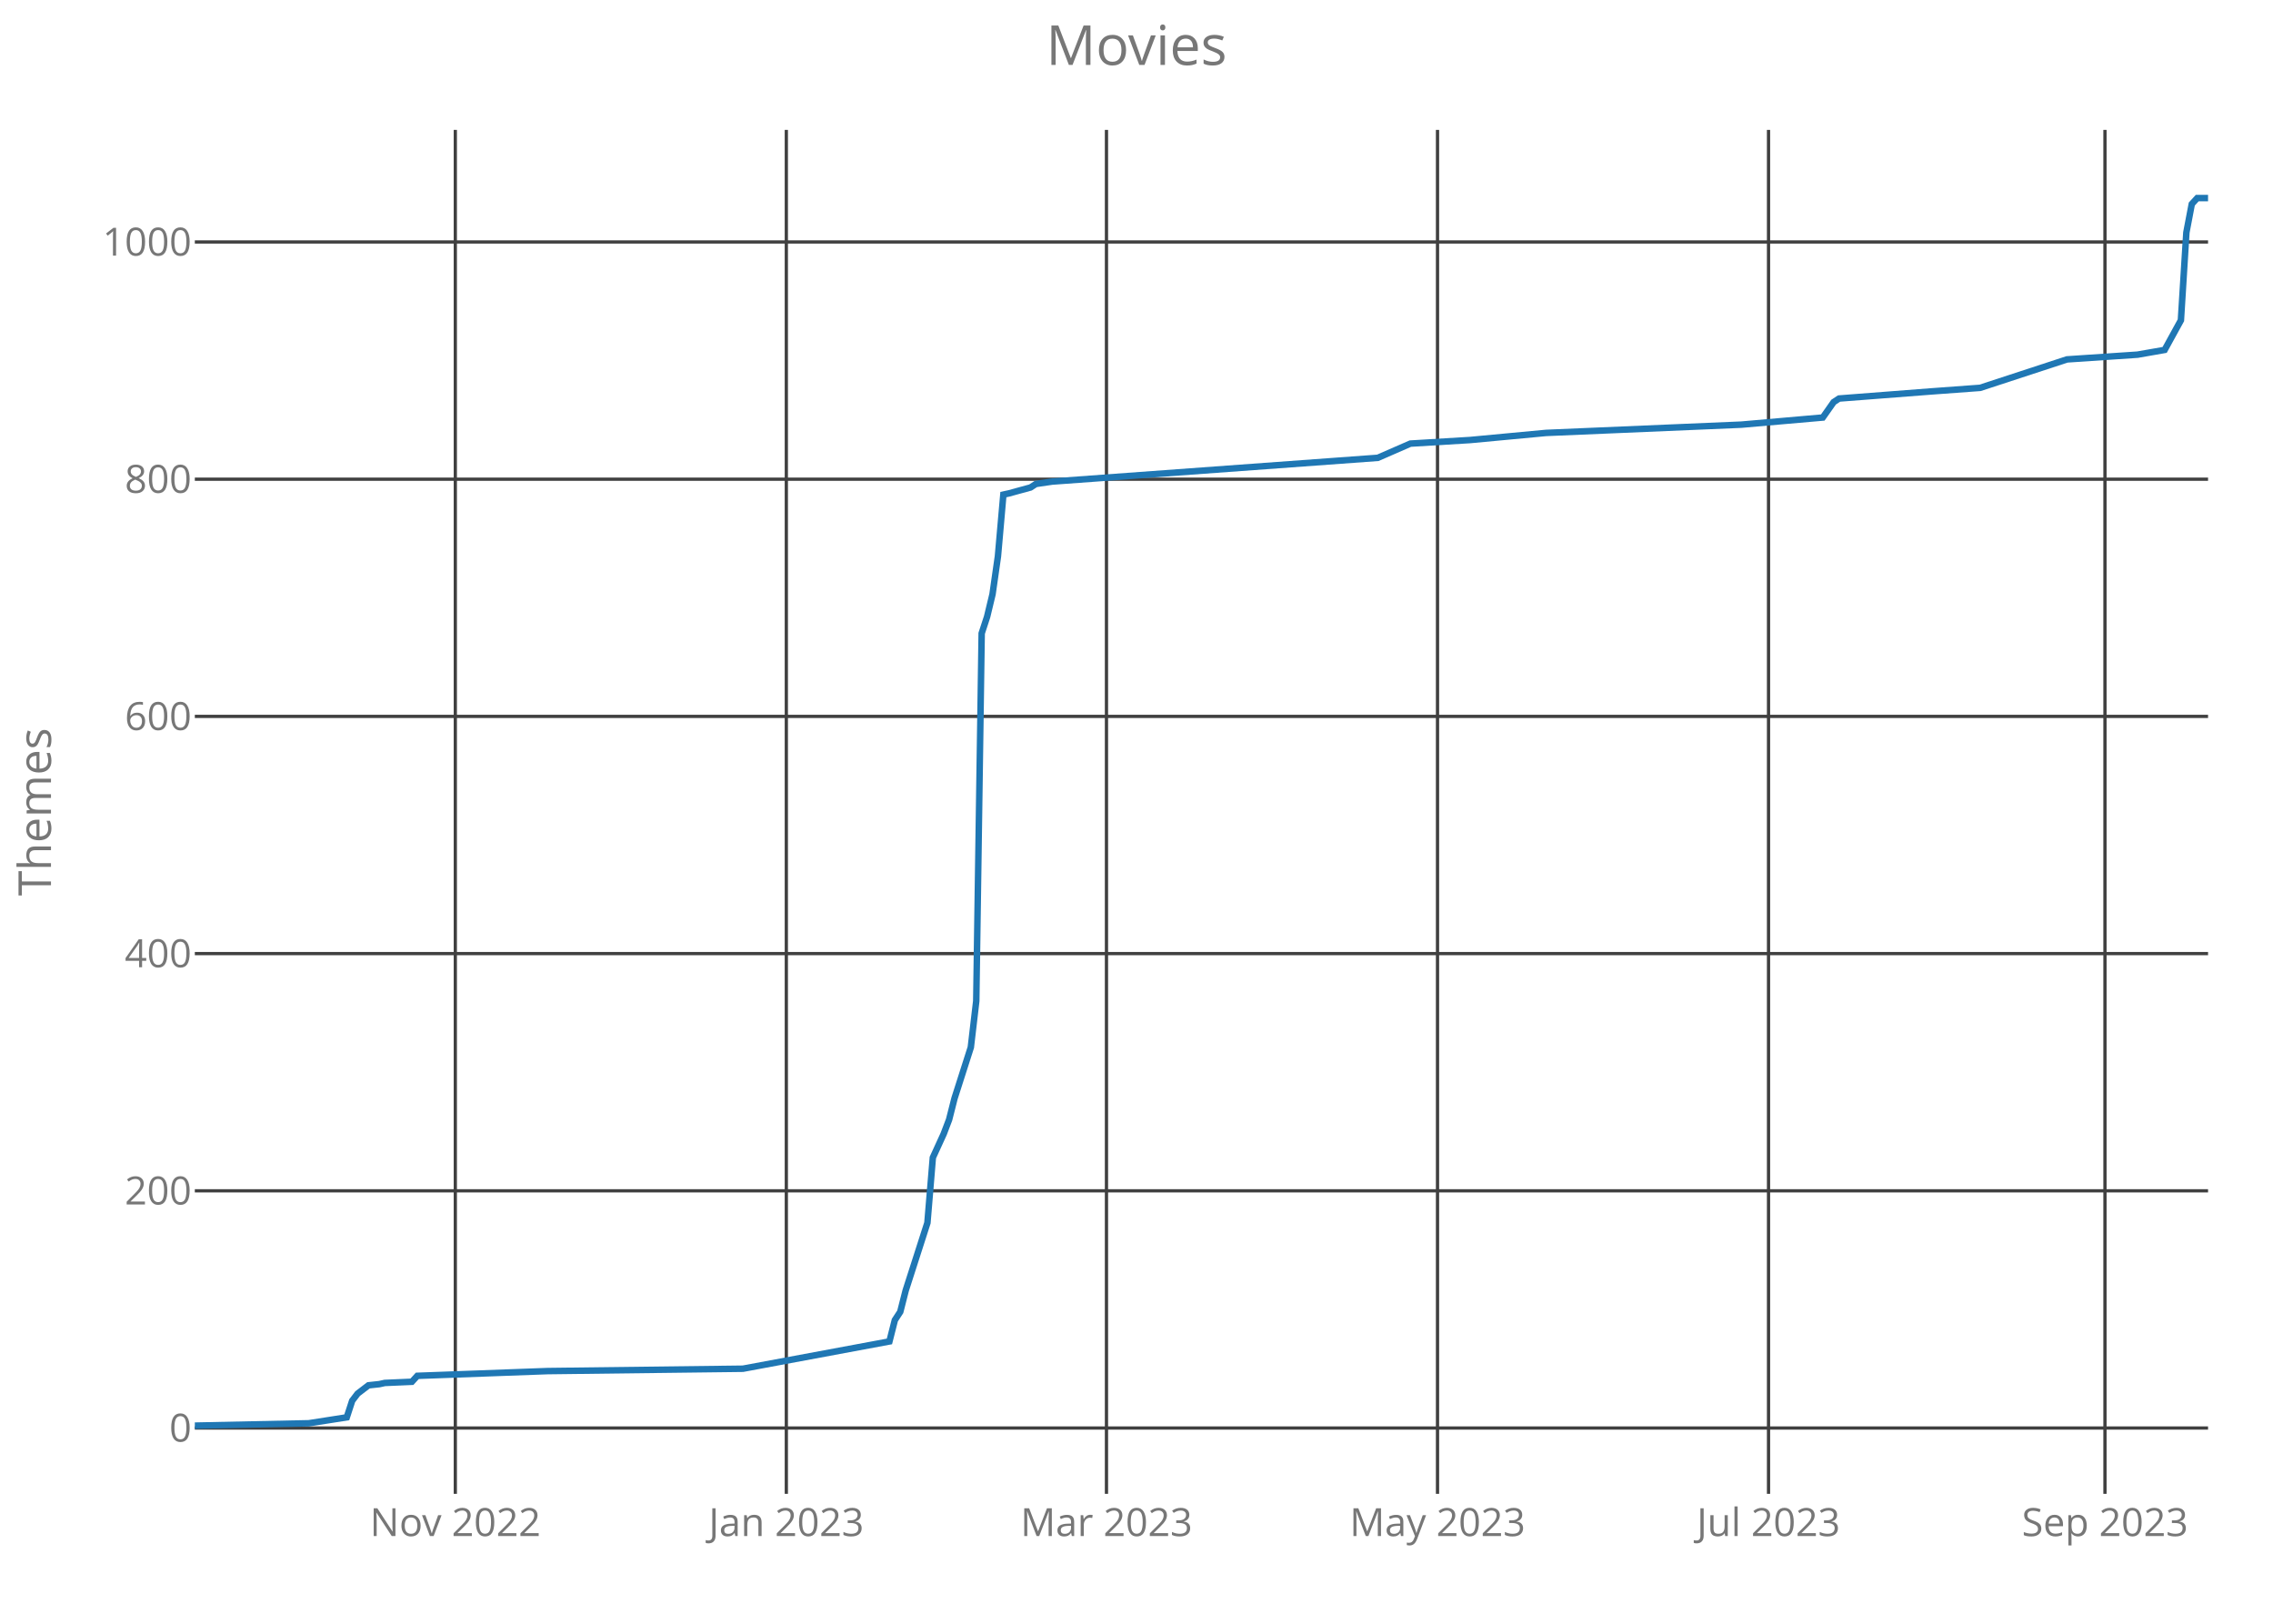
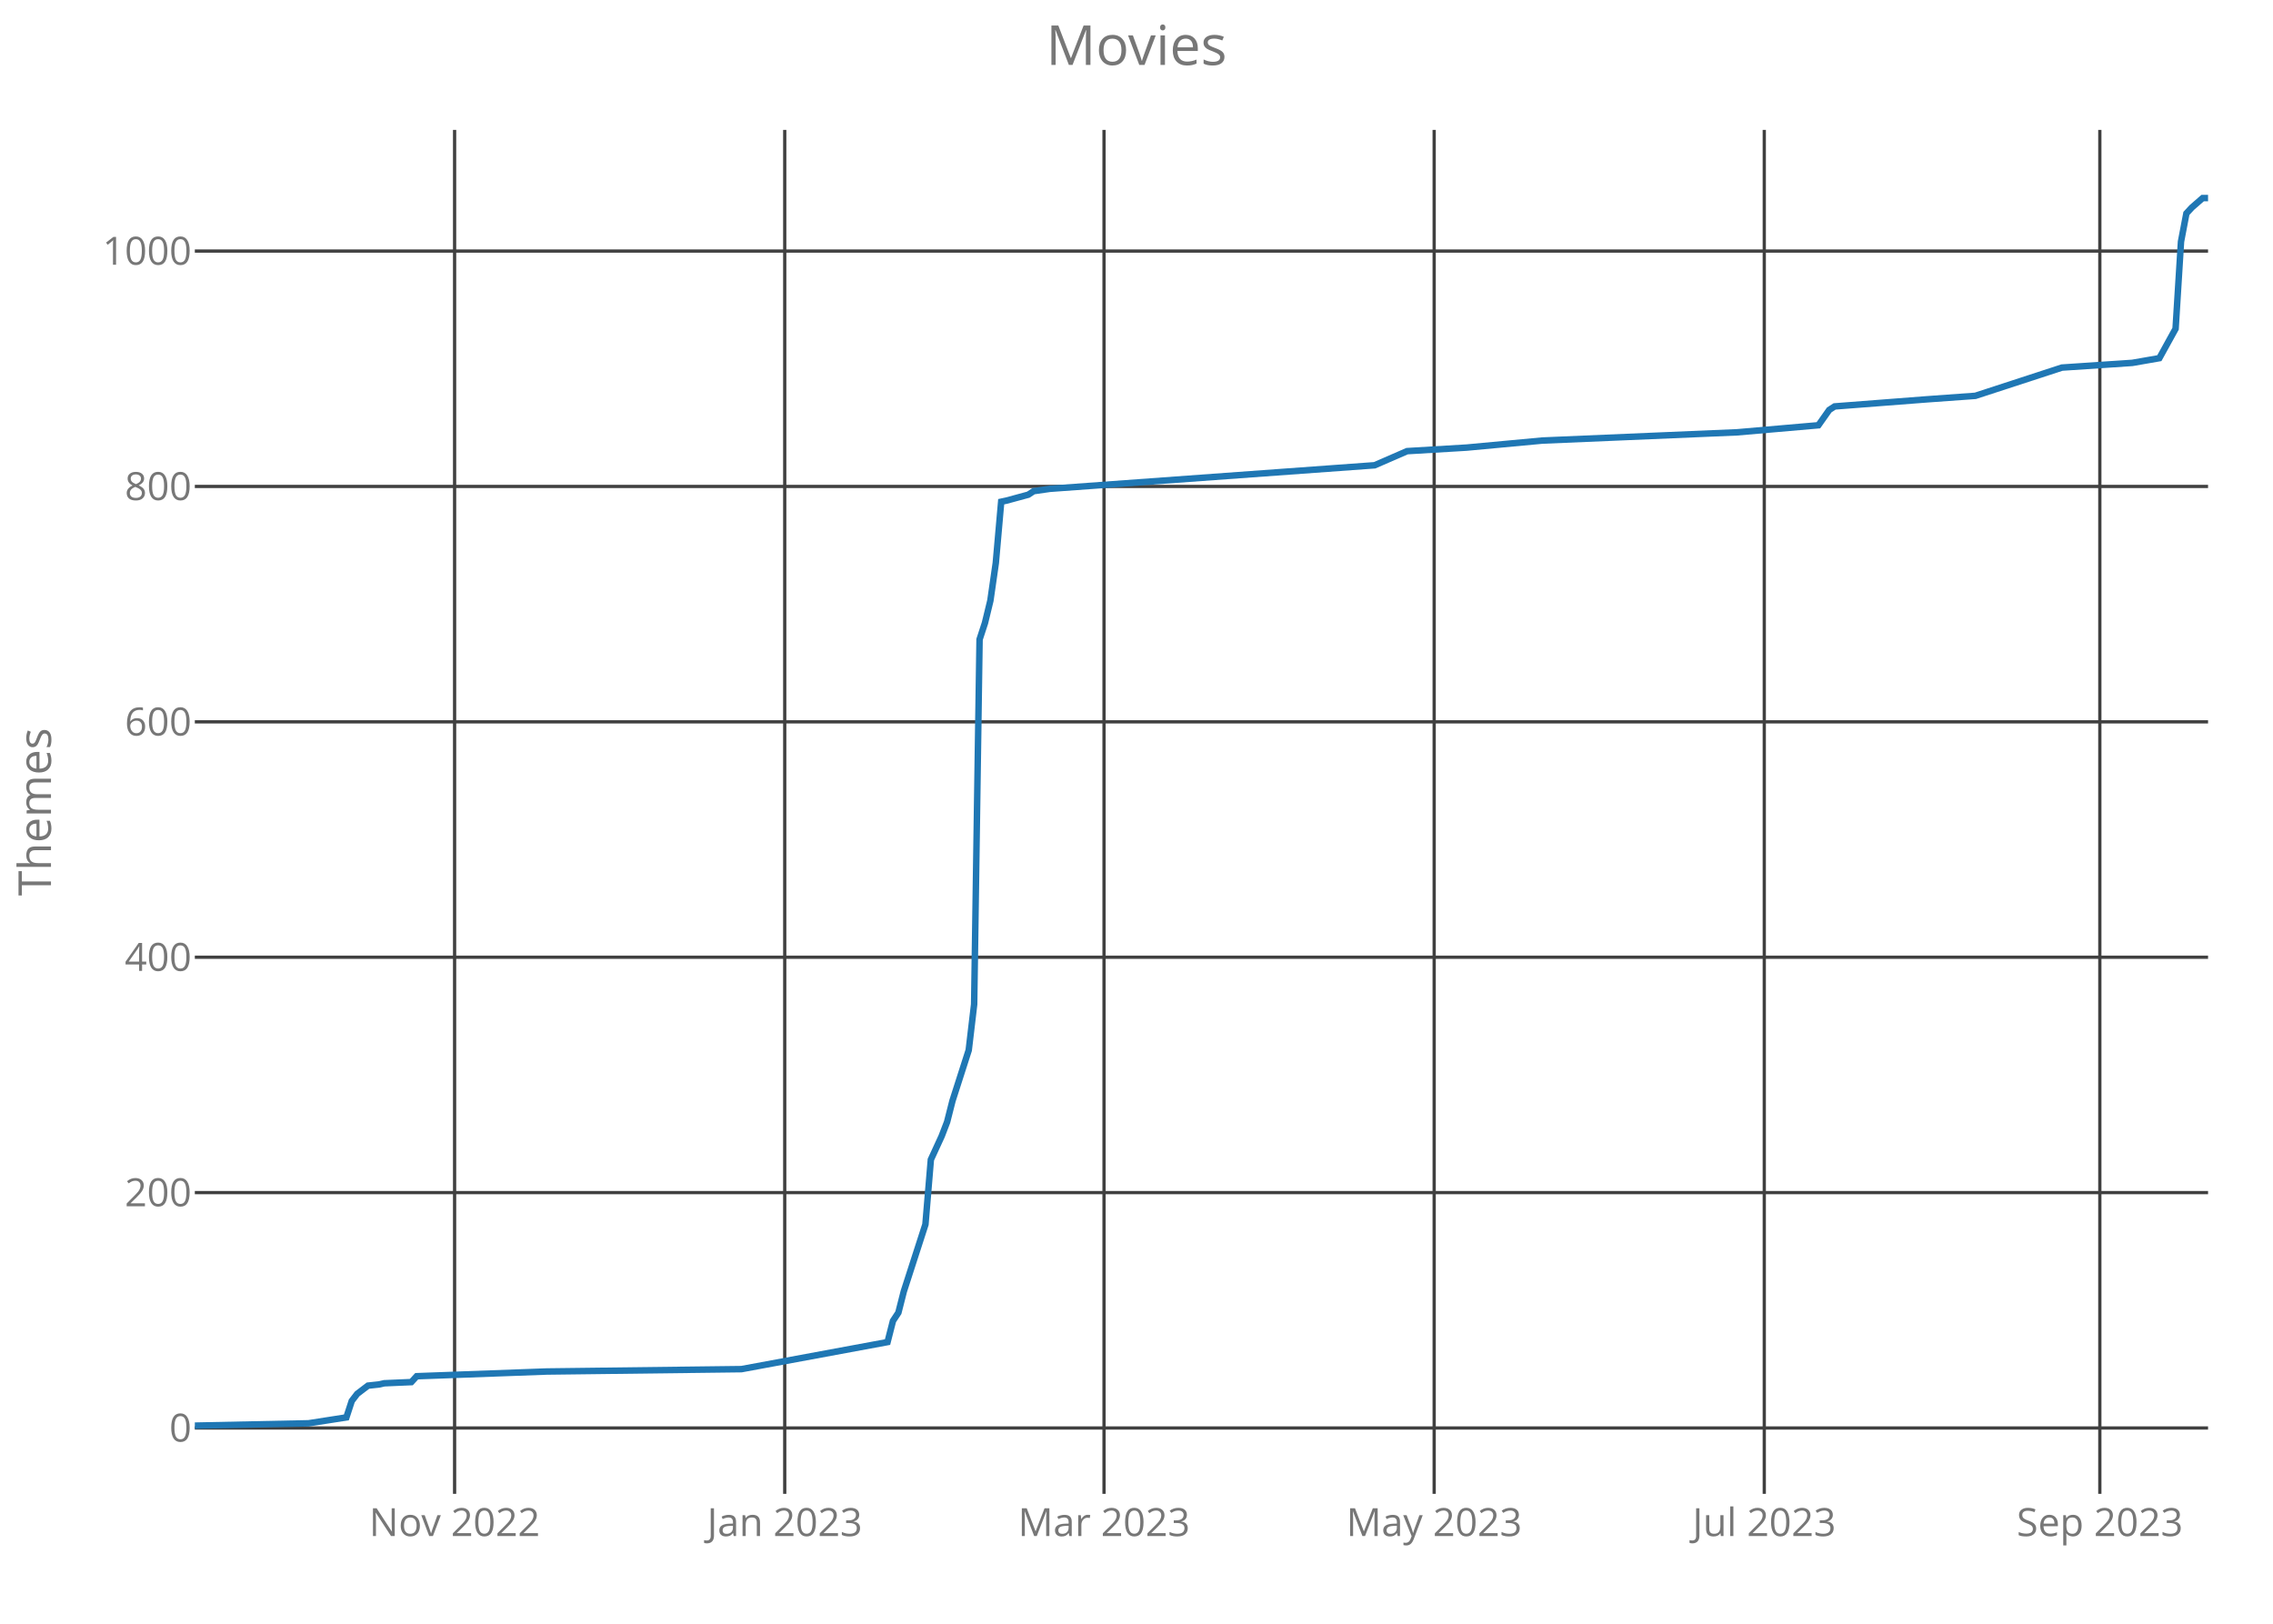
<svg xmlns="http://www.w3.org/2000/svg" class="main-svg" width="700" height="500" style="" viewBox="0 0 700 500">
  <rect x="0" y="0" width="700" height="500" style="fill: rgb(0, 0, 0); fill-opacity: 0;" />
-   <defs id="defs-893c0e">
+   <defs id="defs-500bb4">
    <g class="clips">
-       <clipPath id="clip893c0exyplot" class="plotclip">
+       <clipPath id="clip500bb4xyplot" class="plotclip">
        <rect width="620" height="420" />
      </clipPath>
-       <clipPath class="axesclip" id="clip893c0ex">
+       <clipPath class="axesclip" id="clip500bb4x">
        <rect x="60" y="0" width="620" height="500" />
      </clipPath>
-       <clipPath class="axesclip" id="clip893c0ey">
+       <clipPath class="axesclip" id="clip500bb4y">
        <rect x="0" y="40" width="700" height="420" />
      </clipPath>
-       <clipPath class="axesclip" id="clip893c0exy">
+       <clipPath class="axesclip" id="clip500bb4xy">
        <rect x="60" y="40" width="620" height="420" />
      </clipPath>
    </g>
    <g class="gradients" />
  </defs>
  <g class="bglayer">
    <rect class="bg" x="60" y="40" width="620" height="420" style="fill: rgb(0, 0, 0); fill-opacity: 0; stroke-width: 0;" />
  </g>
  <g class="layer-below">
    <g class="imagelayer" />
    <g class="shapelayer" />
  </g>
  <g class="cartesianlayer">
    <g class="subplot xy">
      <g class="layer-subplot">
        <g class="shapelayer" />
        <g class="imagelayer" />
      </g>
      <g class="gridlayer">
        <g class="x">
-           <path class="xgrid crisp" transform="translate(140.22,0)" d="M0,40v420" style="stroke: rgb(64, 64, 64); stroke-opacity: 1; stroke-width: 1px;" />
-           <path class="xgrid crisp" transform="translate(242.16,0)" d="M0,40v420" style="stroke: rgb(64, 64, 64); stroke-opacity: 1; stroke-width: 1px;" />
-           <path class="xgrid crisp" transform="translate(340.75,0)" d="M0,40v420" style="stroke: rgb(64, 64, 64); stroke-opacity: 1; stroke-width: 1px;" />
-           <path class="xgrid crisp" transform="translate(442.7,0)" d="M0,40v420" style="stroke: rgb(64, 64, 64); stroke-opacity: 1; stroke-width: 1px;" />
-           <path class="xgrid crisp" transform="translate(544.64,0)" d="M0,40v420" style="stroke: rgb(64, 64, 64); stroke-opacity: 1; stroke-width: 1px;" />
-           <path class="xgrid crisp" transform="translate(648.25,0)" d="M0,40v420" style="stroke: rgb(64, 64, 64); stroke-opacity: 1; stroke-width: 1px;" />
+           <path class="xgrid crisp" transform="translate(140,0)" d="M0,40v420" style="stroke: rgb(64, 64, 64); stroke-opacity: 1; stroke-width: 1px;" />
+           <path class="xgrid crisp" transform="translate(241.67,0)" d="M0,40v420" style="stroke: rgb(64, 64, 64); stroke-opacity: 1; stroke-width: 1px;" />
+           <path class="xgrid crisp" transform="translate(340,0)" d="M0,40v420" style="stroke: rgb(64, 64, 64); stroke-opacity: 1; stroke-width: 1px;" />
+           <path class="xgrid crisp" transform="translate(441.67,0)" d="M0,40v420" style="stroke: rgb(64, 64, 64); stroke-opacity: 1; stroke-width: 1px;" />
+           <path class="xgrid crisp" transform="translate(543.33,0)" d="M0,40v420" style="stroke: rgb(64, 64, 64); stroke-opacity: 1; stroke-width: 1px;" />
+           <path class="xgrid crisp" transform="translate(646.67,0)" d="M0,40v420" style="stroke: rgb(64, 64, 64); stroke-opacity: 1; stroke-width: 1px;" />
        </g>
        <g class="y">
-           <path class="ygrid crisp" transform="translate(0,439.73)" d="M60,0h620" style="stroke: rgb(64, 64, 64); stroke-opacity: 1; stroke-width: 1px;" />
-           <path class="ygrid crisp" transform="translate(0,366.69)" d="M60,0h620" style="stroke: rgb(64, 64, 64); stroke-opacity: 1; stroke-width: 1px;" />
-           <path class="ygrid crisp" transform="translate(0,293.64)" d="M60,0h620" style="stroke: rgb(64, 64, 64); stroke-opacity: 1; stroke-width: 1px;" />
-           <path class="ygrid crisp" transform="translate(0,220.6)" d="M60,0h620" style="stroke: rgb(64, 64, 64); stroke-opacity: 1; stroke-width: 1px;" />
-           <path class="ygrid crisp" transform="translate(0,147.56)" d="M60,0h620" style="stroke: rgb(64, 64, 64); stroke-opacity: 1; stroke-width: 1px;" />
-           <path class="ygrid crisp" transform="translate(0,74.51)" d="M60,0h620" style="stroke: rgb(64, 64, 64); stroke-opacity: 1; stroke-width: 1px;" />
+           <path class="ygrid crisp" transform="translate(0,439.72)" d="M60,0h620" style="stroke: rgb(64, 64, 64); stroke-opacity: 1; stroke-width: 1px;" />
+           <path class="ygrid crisp" transform="translate(0,367.24)" d="M60,0h620" style="stroke: rgb(64, 64, 64); stroke-opacity: 1; stroke-width: 1px;" />
+           <path class="ygrid crisp" transform="translate(0,294.76)" d="M60,0h620" style="stroke: rgb(64, 64, 64); stroke-opacity: 1; stroke-width: 1px;" />
+           <path class="ygrid crisp" transform="translate(0,222.28)" d="M60,0h620" style="stroke: rgb(64, 64, 64); stroke-opacity: 1; stroke-width: 1px;" />
+           <path class="ygrid crisp" transform="translate(0,149.79)" d="M60,0h620" style="stroke: rgb(64, 64, 64); stroke-opacity: 1; stroke-width: 1px;" />
+           <path class="ygrid crisp" transform="translate(0,77.31)" d="M60,0h620" style="stroke: rgb(64, 64, 64); stroke-opacity: 1; stroke-width: 1px;" />
        </g>
      </g>
      <g class="zerolinelayer" />
      <path class="xlines-below crisp" d="M0,0" style="fill: none;" />
      <path class="ylines-below crisp" d="M0,0" style="fill: none;" />
      <g class="overlines-below" />
      <g class="xaxislayer-below">
        <g class="xtick">
-           <text text-anchor="middle" x="0" y="473" transform="translate(140.22,0)" style="font-family: 'Open Sans'; font-size: 12px; fill: rgb(119, 119, 119); fill-opacity: 1; white-space: pre;">Nov 2022</text>
+           <text text-anchor="middle" x="0" y="473" transform="translate(140,0)" style="font-family: 'Open Sans'; font-size: 12px; fill: rgb(119, 119, 119); fill-opacity: 1; white-space: pre;">Nov 2022</text>
        </g>
        <g class="xtick">
-           <text text-anchor="middle" x="0" y="473" transform="translate(242.16,0)" style="font-family: 'Open Sans'; font-size: 12px; fill: rgb(119, 119, 119); fill-opacity: 1; white-space: pre;">Jan 2023</text>
+           <text text-anchor="middle" x="0" y="473" transform="translate(241.67,0)" style="font-family: 'Open Sans'; font-size: 12px; fill: rgb(119, 119, 119); fill-opacity: 1; white-space: pre;">Jan 2023</text>
        </g>
        <g class="xtick">
-           <text text-anchor="middle" x="0" y="473" transform="translate(340.75,0)" style="font-family: 'Open Sans'; font-size: 12px; fill: rgb(119, 119, 119); fill-opacity: 1; white-space: pre;">Mar 2023</text>
+           <text text-anchor="middle" x="0" y="473" transform="translate(340,0)" style="font-family: 'Open Sans'; font-size: 12px; fill: rgb(119, 119, 119); fill-opacity: 1; white-space: pre;">Mar 2023</text>
        </g>
        <g class="xtick">
-           <text text-anchor="middle" x="0" y="473" transform="translate(442.7,0)" style="font-family: 'Open Sans'; font-size: 12px; fill: rgb(119, 119, 119); fill-opacity: 1; white-space: pre;">May 2023</text>
+           <text text-anchor="middle" x="0" y="473" transform="translate(441.67,0)" style="font-family: 'Open Sans'; font-size: 12px; fill: rgb(119, 119, 119); fill-opacity: 1; white-space: pre;">May 2023</text>
        </g>
        <g class="xtick">
-           <text text-anchor="middle" x="0" y="473" transform="translate(544.64,0)" style="font-family: 'Open Sans'; font-size: 12px; fill: rgb(119, 119, 119); fill-opacity: 1; white-space: pre;">Jul 2023</text>
+           <text text-anchor="middle" x="0" y="473" transform="translate(543.33,0)" style="font-family: 'Open Sans'; font-size: 12px; fill: rgb(119, 119, 119); fill-opacity: 1; white-space: pre;">Jul 2023</text>
        </g>
        <g class="xtick">
-           <text text-anchor="middle" x="0" y="473" transform="translate(648.25,0)" style="font-family: 'Open Sans'; font-size: 12px; fill: rgb(119, 119, 119); fill-opacity: 1; white-space: pre;">Sep 2023</text>
+           <text text-anchor="middle" x="0" y="473" transform="translate(646.67,0)" style="font-family: 'Open Sans'; font-size: 12px; fill: rgb(119, 119, 119); fill-opacity: 1; white-space: pre;">Sep 2023</text>
        </g>
      </g>
      <g class="yaxislayer-below">
        <g class="ytick">
-           <text text-anchor="end" x="59" y="4.2" transform="translate(0,439.73)" style="font-family: 'Open Sans'; font-size: 12px; fill: rgb(119, 119, 119); fill-opacity: 1; white-space: pre;">0</text>
+           <text text-anchor="end" x="59" y="4.2" transform="translate(0,439.72)" style="font-family: 'Open Sans'; font-size: 12px; fill: rgb(119, 119, 119); fill-opacity: 1; white-space: pre;">0</text>
        </g>
        <g class="ytick">
-           <text text-anchor="end" x="59" y="4.2" transform="translate(0,366.69)" style="font-family: 'Open Sans'; font-size: 12px; fill: rgb(119, 119, 119); fill-opacity: 1; white-space: pre;">200</text>
+           <text text-anchor="end" x="59" y="4.2" transform="translate(0,367.24)" style="font-family: 'Open Sans'; font-size: 12px; fill: rgb(119, 119, 119); fill-opacity: 1; white-space: pre;">200</text>
        </g>
        <g class="ytick">
-           <text text-anchor="end" x="59" y="4.2" transform="translate(0,293.64)" style="font-family: 'Open Sans'; font-size: 12px; fill: rgb(119, 119, 119); fill-opacity: 1; white-space: pre;">400</text>
+           <text text-anchor="end" x="59" y="4.2" transform="translate(0,294.76)" style="font-family: 'Open Sans'; font-size: 12px; fill: rgb(119, 119, 119); fill-opacity: 1; white-space: pre;">400</text>
        </g>
        <g class="ytick">
-           <text text-anchor="end" x="59" y="4.2" transform="translate(0,220.6)" style="font-family: 'Open Sans'; font-size: 12px; fill: rgb(119, 119, 119); fill-opacity: 1; white-space: pre;">600</text>
+           <text text-anchor="end" x="59" y="4.2" transform="translate(0,222.28)" style="font-family: 'Open Sans'; font-size: 12px; fill: rgb(119, 119, 119); fill-opacity: 1; white-space: pre;">600</text>
        </g>
        <g class="ytick">
-           <text text-anchor="end" x="59" y="4.2" transform="translate(0,147.56)" style="font-family: 'Open Sans'; font-size: 12px; fill: rgb(119, 119, 119); fill-opacity: 1; white-space: pre;">800</text>
+           <text text-anchor="end" x="59" y="4.2" transform="translate(0,149.79)" style="font-family: 'Open Sans'; font-size: 12px; fill: rgb(119, 119, 119); fill-opacity: 1; white-space: pre;">800</text>
        </g>
        <g class="ytick">
-           <text text-anchor="end" x="59" y="4.2" transform="translate(0,74.51)" style="font-family: 'Open Sans'; font-size: 12px; fill: rgb(119, 119, 119); fill-opacity: 1; white-space: pre;">1000</text>
+           <text text-anchor="end" x="59" y="4.2" transform="translate(0,77.31)" style="font-family: 'Open Sans'; font-size: 12px; fill: rgb(119, 119, 119); fill-opacity: 1; white-space: pre;">1000</text>
        </g>
      </g>
      <g class="overaxes-below" />
-       <g class="plot" transform="translate(60,40)" clip-path="url('#clip893c0exyplot')">
+       <g class="plot" transform="translate(60,40)" clip-path="url('#clip500bb4xyplot')">
        <g class="scatterlayer mlayer">
-           <g class="trace scatter trace07ad19" style="stroke-miterlimit: 2; opacity: 1;">
+           <g class="trace scatter tracedfbdbe" style="stroke-miterlimit: 2; opacity: 1;">
            <g class="fills" />
            <g class="errorbars" />
            <g class="lines">
-               <path class="js-line" d="M0,399L35.09,398.27L46.79,396.44L48.46,391.33L50.13,389.14L53.48,386.58L56.82,386.22L58.49,385.85L66.85,385.49L68.52,383.66L108.63,382.2L168.79,381.47L213.91,373.07L215.58,366.5L217.25,363.94L218.92,357.37L225.61,336.55L227.28,316.46L230.62,309.16L232.29,304.77L233.96,298.2L238.98,282.5L240.65,268.25L242.32,155.03L243.99,149.92L245.66,142.98L247.33,131.3L249,112.3L250.67,111.94L257.36,110.11L259.03,109.02L264.04,108.29L364.31,100.98L374.34,96.6L392.72,95.5L416.12,93.31L476.28,90.76L501.35,88.57L504.69,83.82L506.36,82.72L534.77,80.53L549.81,79.43L576.55,70.67L598.27,69.21L606.63,67.75L611.64,58.62L613.32,31.59L614.99,22.83L616.66,21L620,21" style="vector-effect: non-scaling-stroke; fill: none; stroke: rgb(31, 119, 180); stroke-opacity: 1; stroke-width: 2px; opacity: 1;" />
+               <path class="js-line" d="M0,399L35,398.28L46.67,396.46L48.33,391.39L50,389.21L53.33,386.68L56.67,386.32L58.33,385.95L66.67,385.59L68.33,383.78L108.33,382.33L168.33,381.6L213.33,373.27L215,366.74L216.67,364.21L218.33,357.68L225,337.03L226.67,317.09L230,309.85L231.67,305.5L233.33,298.97L238.33,283.39L240,269.26L241.67,156.91L243.33,151.83L245,144.95L246.67,133.35L248.33,114.5L250,114.14L256.67,112.33L258.33,111.24L263.33,110.52L363.33,103.27L373.33,98.92L391.67,97.83L415,95.66L475,93.12L500,90.95L503.33,86.23L505,85.15L533.33,82.97L548.33,81.89L575,73.19L596.67,71.74L605,70.29L610,61.23L611.67,34.41L613.33,25.71L615,23.9L618.33,21L620,21" style="vector-effect: non-scaling-stroke; fill: none; stroke: rgb(31, 119, 180); stroke-opacity: 1; stroke-width: 2px; opacity: 1;" />
            </g>
            <g class="points" />
            <g class="text" />
          </g>
        </g>
      </g>
      <g class="overplot" />
      <path class="xlines-above" />
      <path class="ylines-above" />
      <g class="overlines-above" />
      <g class="xaxislayer-above" />
      <g class="yaxislayer-above" />
      <g class="overaxes-above" />
    </g>
  </g>
  <g class="polarlayer" />
  <g class="ternarylayer" />
  <g class="geolayer" />
  <g class="funnelarealayer" />
  <g class="pielayer" />
  <g class="treemaplayer" />
  <g class="sunburstlayer" />
  <g class="glimages" />
-   <defs id="topdefs-893c0e">
+   <defs id="topdefs-500bb4">
    <g class="clips" />
  </defs>
  <g class="layer-above">
    <g class="imagelayer" />
    <g class="shapelayer" />
  </g>
  <g class="infolayer">
    <g class="g-gtitle">
      <text class="gtitle" x="350" y="20" text-anchor="middle" dy="0em" style="font-family: 'Open Sans'; font-size: 17px; fill: rgb(119, 119, 119); opacity: 1; font-weight: normal; white-space: pre;">Movies</text>
    </g>
    <g class="g-xtitle" />
    <g class="g-ytitle">
      <text class="ytitle" transform="rotate(-90,15.7,250)" x="15.7" y="250" text-anchor="middle" style="font-family: 'Open Sans'; font-size: 14px; fill: rgb(119, 119, 119); opacity: 1; font-weight: normal; white-space: pre;">Themes</text>
    </g>
  </g>
</svg>
